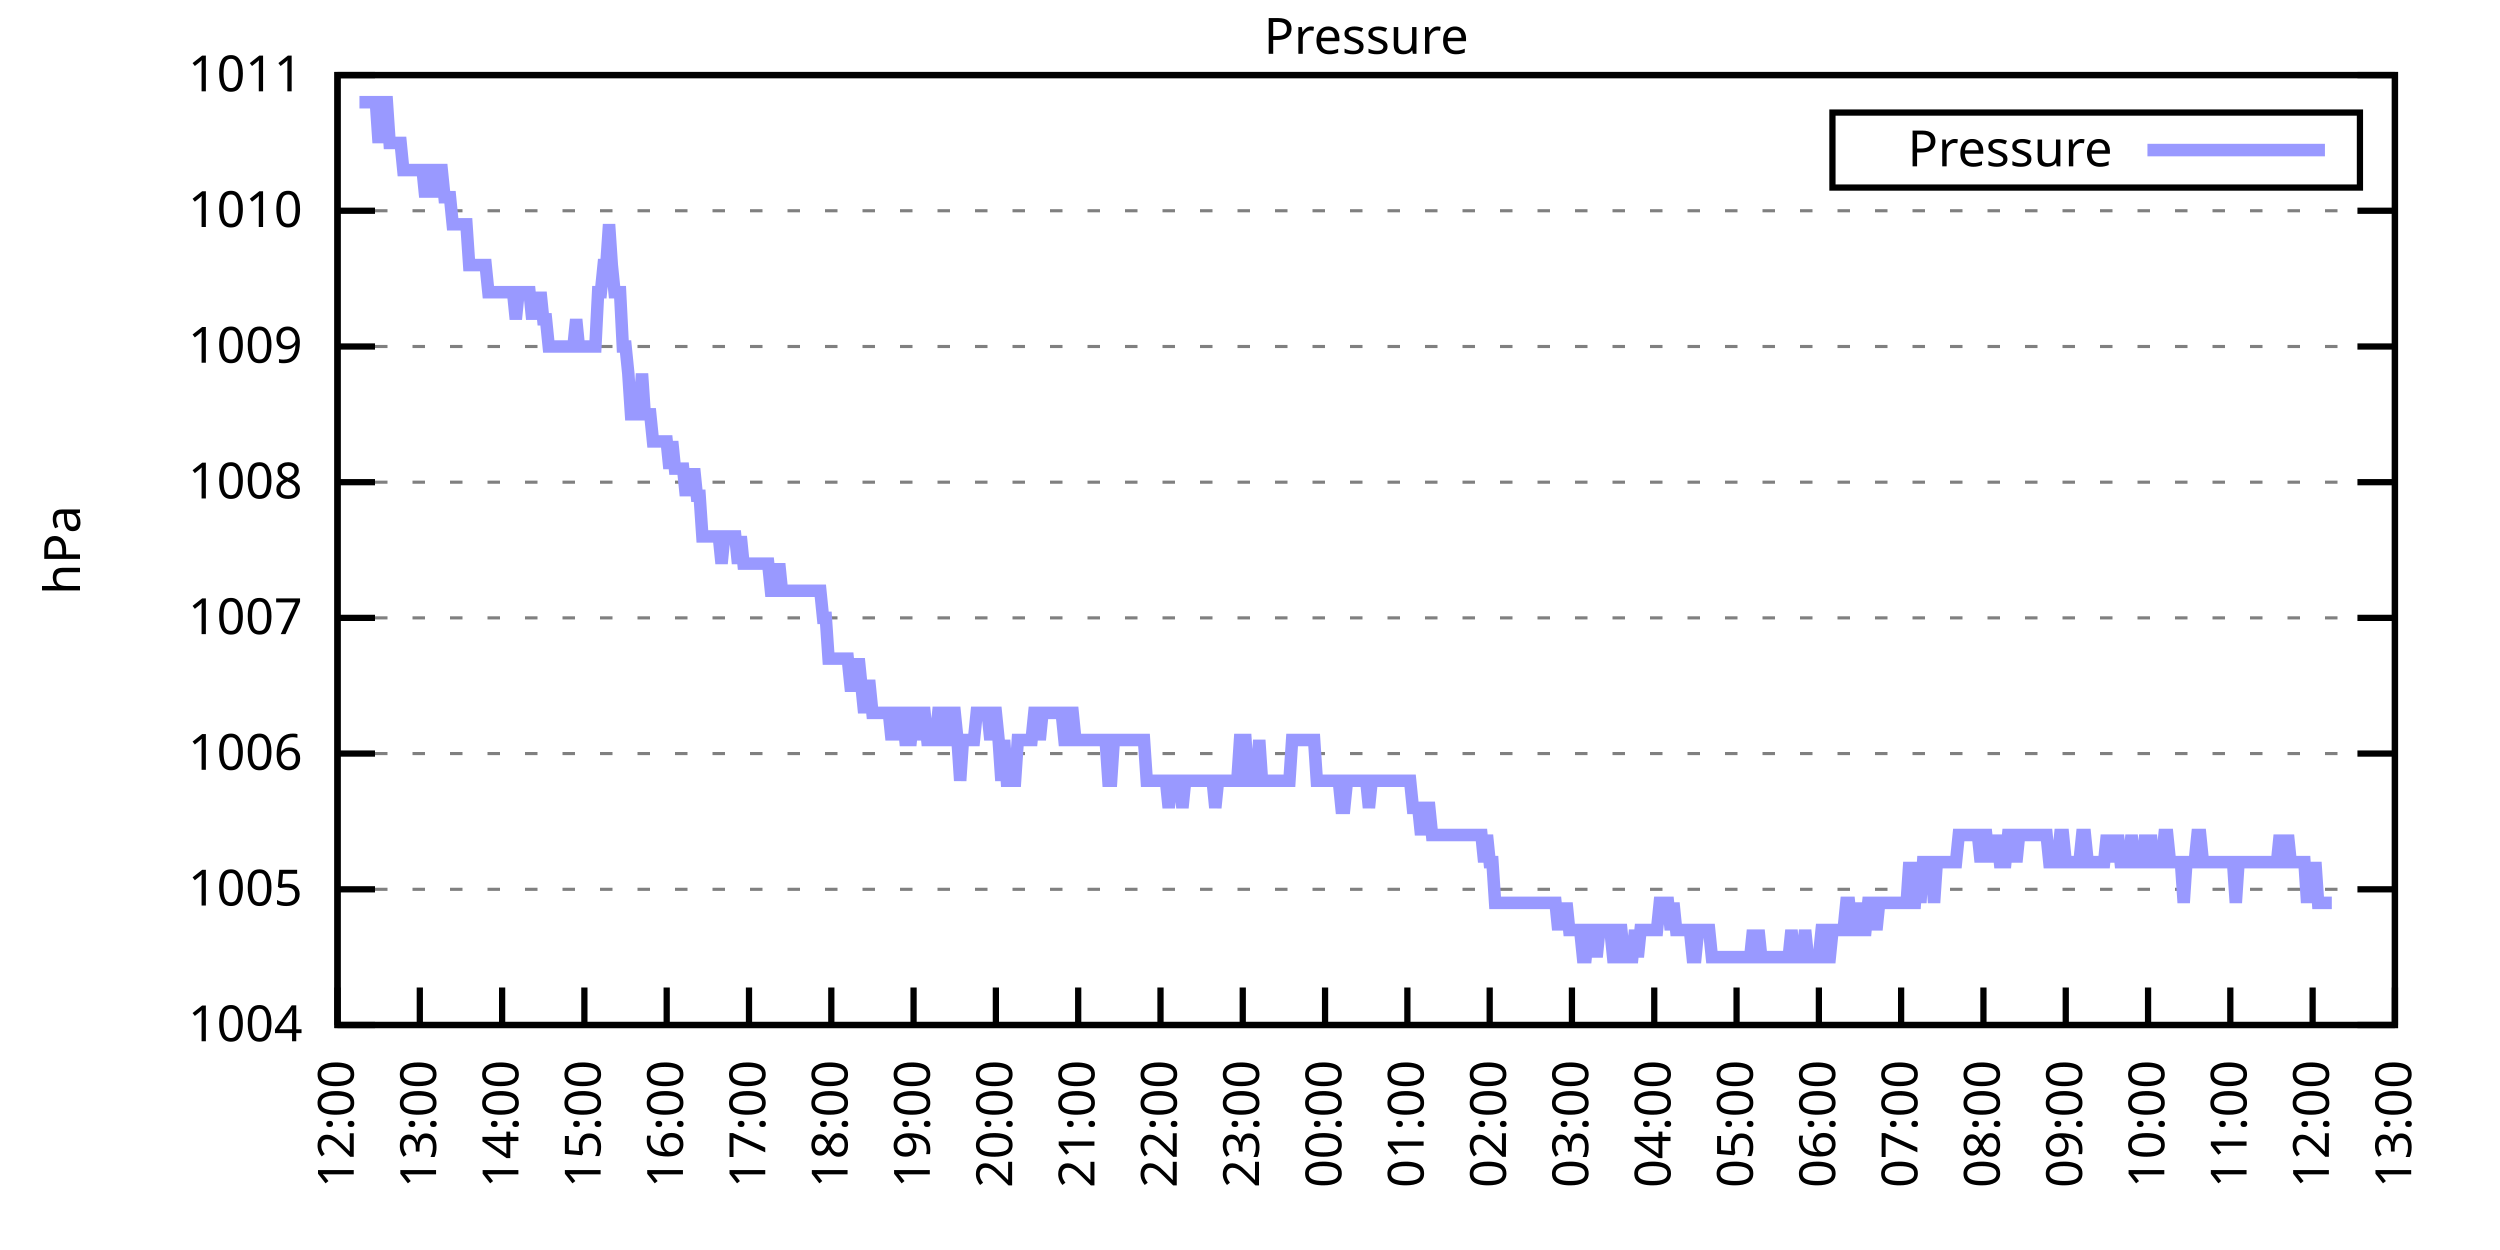
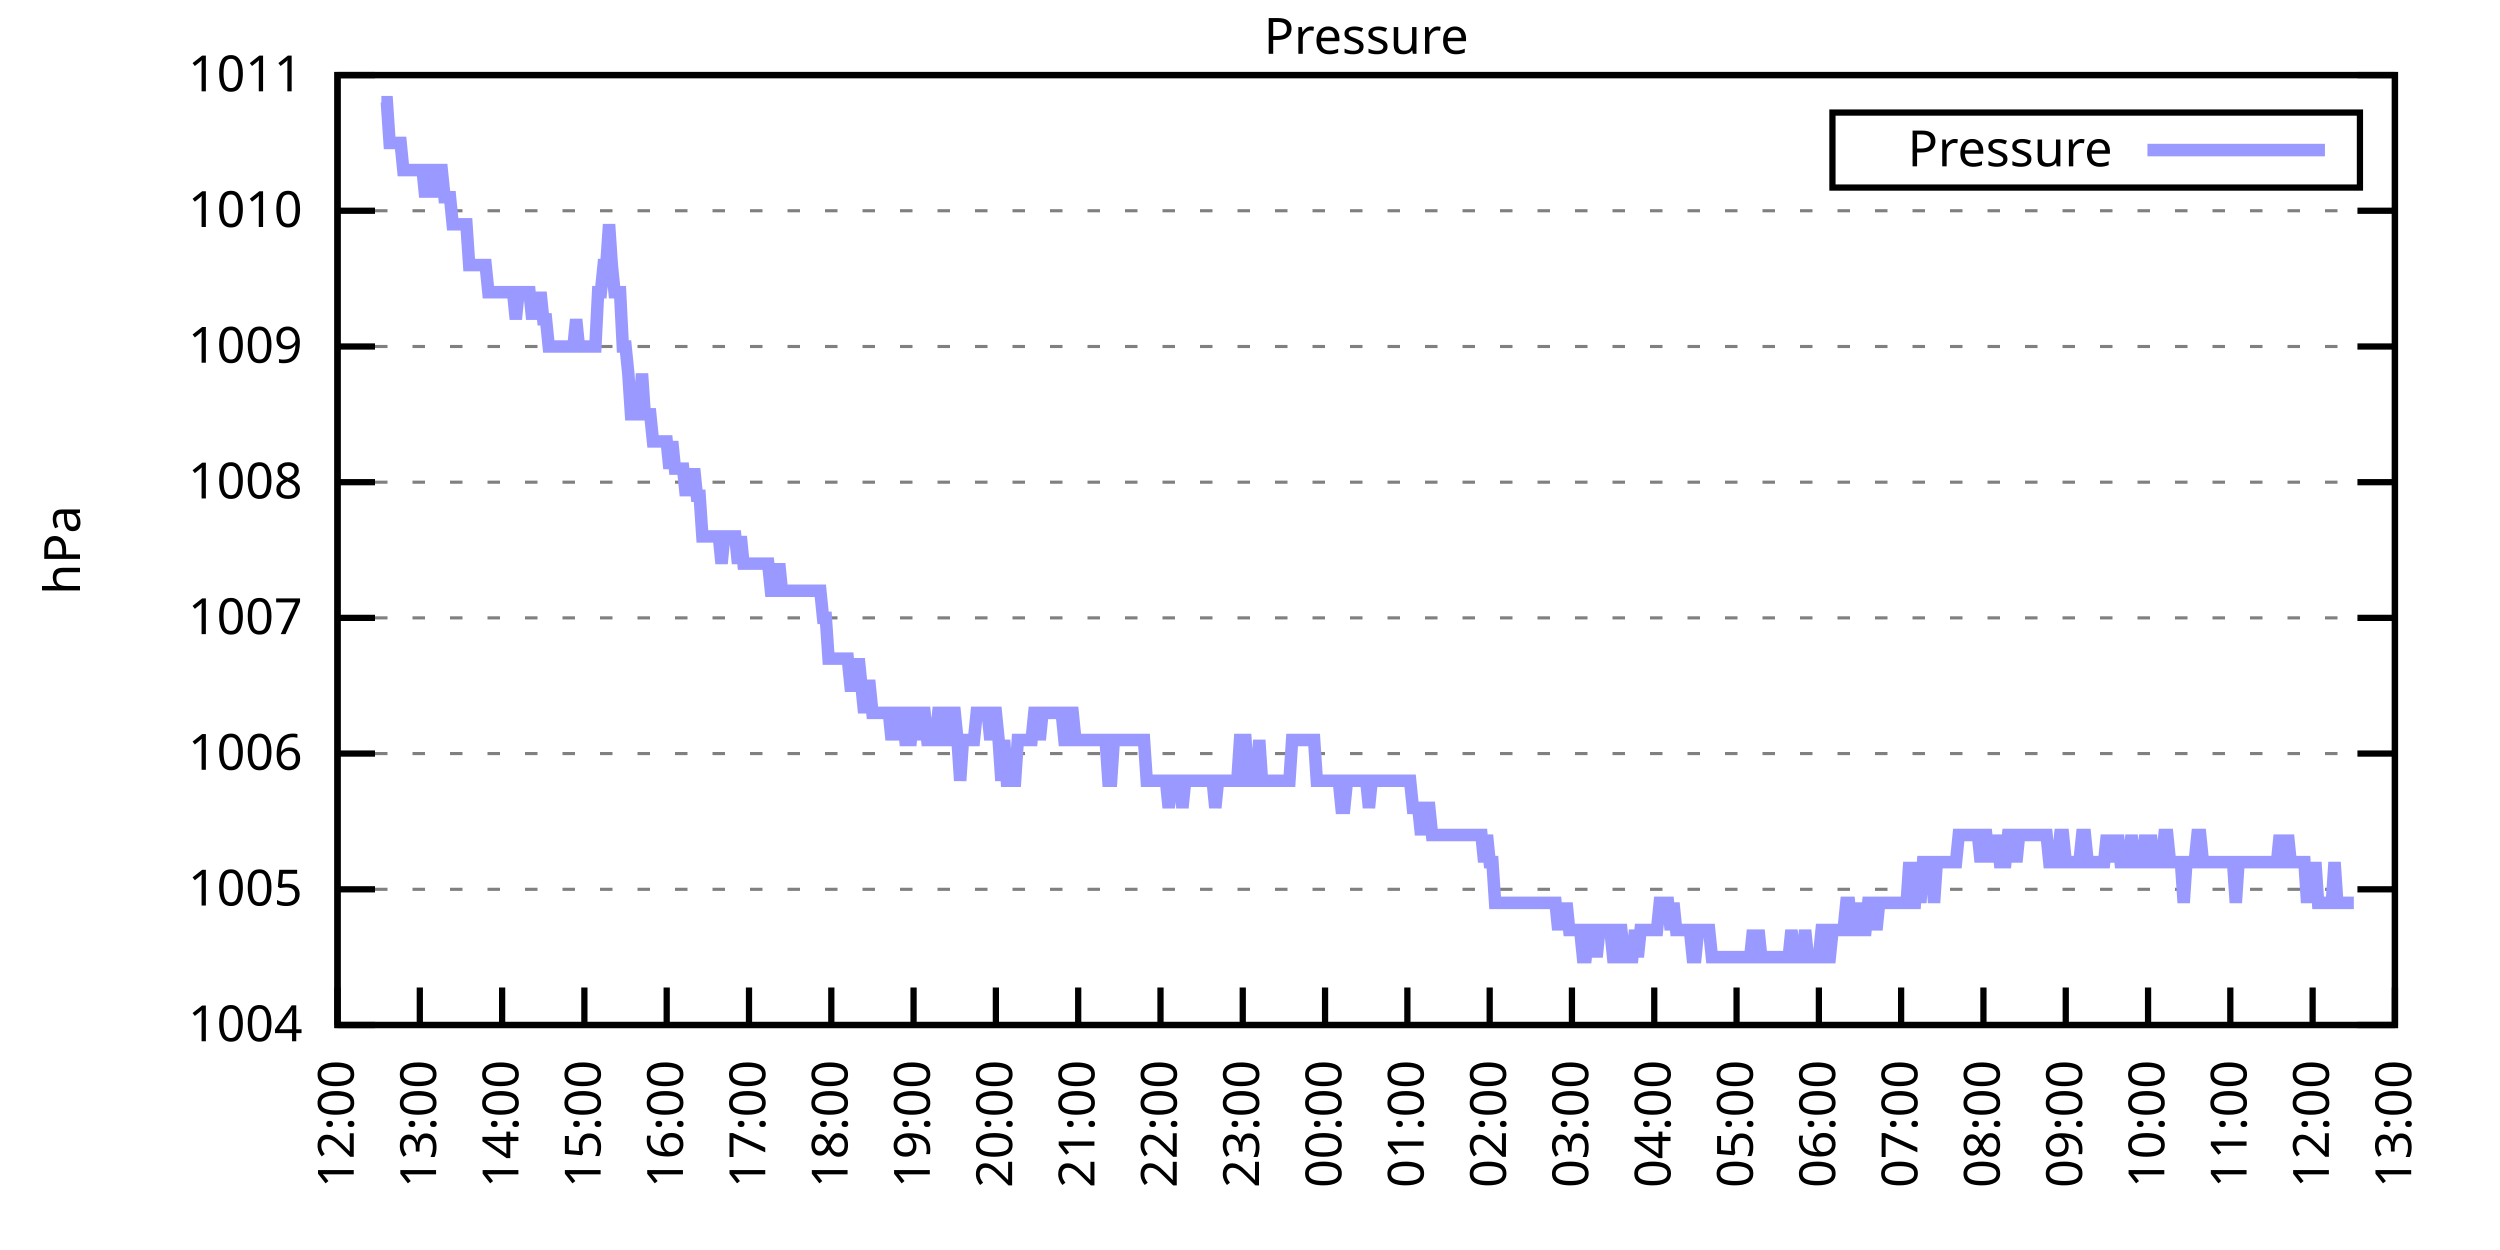
<svg xmlns="http://www.w3.org/2000/svg" xmlns:xlink="http://www.w3.org/1999/xlink" width="400" height="200" viewBox="0 0 400 200">
  <g id="gnuplot_canvas">
    <rect x="0" y="0" width="400" height="200" fill="none" />
    <defs>
      <circle id="gpDot" r="0.5" stroke-width="0.5" stroke="currentColor" />
      <path id="gpPt0" stroke-width="0.333" stroke="currentColor" d="M-1,0 h2 M0,-1 v2" />
      <path id="gpPt1" stroke-width="0.333" stroke="currentColor" d="M-1,-1 L1,1 M1,-1 L-1,1" />
      <path id="gpPt2" stroke-width="0.333" stroke="currentColor" d="M-1,0 L1,0 M0,-1 L0,1 M-1,-1 L1,1 M-1,1 L1,-1" />
      <rect id="gpPt3" stroke-width="0.333" stroke="currentColor" x="-1" y="-1" width="2" height="2" />
      <rect id="gpPt4" stroke-width="0.333" stroke="currentColor" fill="currentColor" x="-1" y="-1" width="2" height="2" />
      <circle id="gpPt5" stroke-width="0.333" stroke="currentColor" cx="0" cy="0" r="1" />
      <use xlink:href="#gpPt5" id="gpPt6" fill="currentColor" stroke="none" />
      <path id="gpPt7" stroke-width="0.333" stroke="currentColor" d="M0,-1.33 L-1.33,0.67 L1.33,0.67 z" />
      <use xlink:href="#gpPt7" id="gpPt8" fill="currentColor" stroke="none" />
      <use xlink:href="#gpPt7" id="gpPt9" stroke="currentColor" transform="rotate(180)" />
      <use xlink:href="#gpPt9" id="gpPt10" fill="currentColor" stroke="none" />
      <use xlink:href="#gpPt3" id="gpPt11" stroke="currentColor" transform="rotate(45)" />
      <use xlink:href="#gpPt11" id="gpPt12" fill="currentColor" stroke="none" />
      <path id="gpPt13" stroke-width="0.333" stroke="currentColor" d="M0,1.330 L1.265,0.411 L0.782,-1.067 L-0.782,-1.076 L-1.265,0.411 z" />
      <use xlink:href="#gpPt13" id="gpPt14" fill="currentColor" stroke="none" />
      <filter id="textbox" filterUnits="objectBoundingBox" x="0" y="0" height="1" width="1">
        <feFlood flood-color="white" flood-opacity="1" result="bgnd" />
        <feComposite in="SourceGraphic" in2="bgnd" operator="atop" />
      </filter>
      <filter id="greybox" filterUnits="objectBoundingBox" x="0" y="0" height="1" width="1">
        <feFlood flood-color="lightgrey" flood-opacity="1" result="grey" />
        <feComposite in="SourceGraphic" in2="grey" operator="atop" />
      </filter>
    </defs>
    <g fill="none" color="white" stroke="currentColor" stroke-width="1.00" stroke-linecap="butt" stroke-linejoin="miter">
</g>
    <g fill="none" color="black" stroke="currentColor" stroke-width="1.00" stroke-linecap="butt" stroke-linejoin="miter">
      <g stroke="none" shape-rendering="crispEdges">
        <polygon fill="rgb(255, 255, 255)" points="54.00,164.00 383.18,164.00 383.18,12.02 54.00,12.02 " />
      </g>
    </g>
    <g fill="none" color="black" stroke="currentColor" stroke-width="1.00" stroke-linecap="butt" stroke-linejoin="miter">
</g>
    <g fill="none" color="black" stroke="black" stroke-width="0.50" stroke-linecap="butt" stroke-linejoin="miter">
</g>
    <g fill="none" color="gray" stroke="currentColor" stroke-width="0.50" stroke-linecap="butt" stroke-linejoin="miter">
      <path stroke="gray" stroke-dasharray="2,4" class="gridline" d="M54.00,164.00 L383.19,164.00  " />
    </g>
    <g fill="none" color="gray" stroke="gray" stroke-width="1.00" stroke-linecap="butt" stroke-linejoin="miter">
</g>
    <g fill="none" color="black" stroke="currentColor" stroke-width="1.00" stroke-linecap="butt" stroke-linejoin="miter">
      <path stroke="black" d="M54.00,164.00 L60.00,164.00 M383.19,164.00 L377.19,164.00  " />
      <g transform="translate(48.40,166.60)" stroke="none" fill="black" font-family="Sans" font-size="8.00" text-anchor="end">
        <text>
          <tspan font-family="Sans"> 1004</tspan>
        </text>
      </g>
    </g>
    <g fill="none" color="black" stroke="currentColor" stroke-width="1.00" stroke-linecap="butt" stroke-linejoin="miter">
</g>
    <g fill="none" color="black" stroke="black" stroke-width="0.50" stroke-linecap="butt" stroke-linejoin="miter">
</g>
    <g fill="none" color="gray" stroke="currentColor" stroke-width="0.50" stroke-linecap="butt" stroke-linejoin="miter">
      <path stroke="gray" stroke-dasharray="2,4" class="gridline" d="M54.00,142.29 L383.19,142.29  " />
    </g>
    <g fill="none" color="gray" stroke="gray" stroke-width="1.00" stroke-linecap="butt" stroke-linejoin="miter">
</g>
    <g fill="none" color="black" stroke="currentColor" stroke-width="1.00" stroke-linecap="butt" stroke-linejoin="miter">
      <path stroke="black" d="M54.00,142.29 L60.00,142.29 M383.19,142.29 L377.19,142.29  " />
      <g transform="translate(48.40,144.89)" stroke="none" fill="black" font-family="Sans" font-size="8.00" text-anchor="end">
        <text>
          <tspan font-family="Sans"> 1005</tspan>
        </text>
      </g>
    </g>
    <g fill="none" color="black" stroke="currentColor" stroke-width="1.00" stroke-linecap="butt" stroke-linejoin="miter">
</g>
    <g fill="none" color="black" stroke="black" stroke-width="0.50" stroke-linecap="butt" stroke-linejoin="miter">
</g>
    <g fill="none" color="gray" stroke="currentColor" stroke-width="0.50" stroke-linecap="butt" stroke-linejoin="miter">
      <path stroke="gray" stroke-dasharray="2,4" class="gridline" d="M54.00,120.57 L383.19,120.57  " />
    </g>
    <g fill="none" color="gray" stroke="gray" stroke-width="1.00" stroke-linecap="butt" stroke-linejoin="miter">
</g>
    <g fill="none" color="black" stroke="currentColor" stroke-width="1.00" stroke-linecap="butt" stroke-linejoin="miter">
      <path stroke="black" d="M54.00,120.57 L60.00,120.57 M383.19,120.57 L377.19,120.57  " />
      <g transform="translate(48.40,123.17)" stroke="none" fill="black" font-family="Sans" font-size="8.00" text-anchor="end">
        <text>
          <tspan font-family="Sans"> 1006</tspan>
        </text>
      </g>
    </g>
    <g fill="none" color="black" stroke="currentColor" stroke-width="1.00" stroke-linecap="butt" stroke-linejoin="miter">
</g>
    <g fill="none" color="black" stroke="black" stroke-width="0.50" stroke-linecap="butt" stroke-linejoin="miter">
</g>
    <g fill="none" color="gray" stroke="currentColor" stroke-width="0.50" stroke-linecap="butt" stroke-linejoin="miter">
      <path stroke="gray" stroke-dasharray="2,4" class="gridline" d="M54.00,98.86 L383.19,98.86  " />
    </g>
    <g fill="none" color="gray" stroke="gray" stroke-width="1.00" stroke-linecap="butt" stroke-linejoin="miter">
</g>
    <g fill="none" color="black" stroke="currentColor" stroke-width="1.00" stroke-linecap="butt" stroke-linejoin="miter">
      <path stroke="black" d="M54.00,98.86 L60.00,98.86 M383.19,98.86 L377.19,98.86  " />
      <g transform="translate(48.40,101.46)" stroke="none" fill="black" font-family="Sans" font-size="8.00" text-anchor="end">
        <text>
          <tspan font-family="Sans"> 1007</tspan>
        </text>
      </g>
    </g>
    <g fill="none" color="black" stroke="currentColor" stroke-width="1.00" stroke-linecap="butt" stroke-linejoin="miter">
</g>
    <g fill="none" color="black" stroke="black" stroke-width="0.50" stroke-linecap="butt" stroke-linejoin="miter">
</g>
    <g fill="none" color="gray" stroke="currentColor" stroke-width="0.50" stroke-linecap="butt" stroke-linejoin="miter">
      <path stroke="gray" stroke-dasharray="2,4" class="gridline" d="M54.00,77.15 L383.19,77.15  " />
    </g>
    <g fill="none" color="gray" stroke="gray" stroke-width="1.00" stroke-linecap="butt" stroke-linejoin="miter">
</g>
    <g fill="none" color="black" stroke="currentColor" stroke-width="1.00" stroke-linecap="butt" stroke-linejoin="miter">
      <path stroke="black" d="M54.00,77.15 L60.00,77.15 M383.19,77.15 L377.19,77.15  " />
      <g transform="translate(48.40,79.75)" stroke="none" fill="black" font-family="Sans" font-size="8.00" text-anchor="end">
        <text>
          <tspan font-family="Sans"> 1008</tspan>
        </text>
      </g>
    </g>
    <g fill="none" color="black" stroke="currentColor" stroke-width="1.00" stroke-linecap="butt" stroke-linejoin="miter">
</g>
    <g fill="none" color="black" stroke="black" stroke-width="0.50" stroke-linecap="butt" stroke-linejoin="miter">
</g>
    <g fill="none" color="gray" stroke="currentColor" stroke-width="0.50" stroke-linecap="butt" stroke-linejoin="miter">
      <path stroke="gray" stroke-dasharray="2,4" class="gridline" d="M54.00,55.44 L383.19,55.44  " />
    </g>
    <g fill="none" color="gray" stroke="gray" stroke-width="1.00" stroke-linecap="butt" stroke-linejoin="miter">
</g>
    <g fill="none" color="black" stroke="currentColor" stroke-width="1.00" stroke-linecap="butt" stroke-linejoin="miter">
      <path stroke="black" d="M54.00,55.44 L60.00,55.44 M383.19,55.44 L377.19,55.44  " />
      <g transform="translate(48.40,58.04)" stroke="none" fill="black" font-family="Sans" font-size="8.00" text-anchor="end">
        <text>
          <tspan font-family="Sans"> 1009</tspan>
        </text>
      </g>
    </g>
    <g fill="none" color="black" stroke="currentColor" stroke-width="1.00" stroke-linecap="butt" stroke-linejoin="miter">
</g>
    <g fill="none" color="black" stroke="black" stroke-width="0.50" stroke-linecap="butt" stroke-linejoin="miter">
</g>
    <g fill="none" color="gray" stroke="currentColor" stroke-width="0.50" stroke-linecap="butt" stroke-linejoin="miter">
      <path stroke="gray" stroke-dasharray="2,4" class="gridline" d="M54.00,33.72 L383.19,33.72  " />
    </g>
    <g fill="none" color="gray" stroke="gray" stroke-width="1.00" stroke-linecap="butt" stroke-linejoin="miter">
</g>
    <g fill="none" color="black" stroke="currentColor" stroke-width="1.00" stroke-linecap="butt" stroke-linejoin="miter">
      <path stroke="black" d="M54.00,33.72 L60.00,33.72 M383.19,33.72 L377.19,33.72  " />
      <g transform="translate(48.40,36.32)" stroke="none" fill="black" font-family="Sans" font-size="8.00" text-anchor="end">
        <text>
          <tspan font-family="Sans"> 1010</tspan>
        </text>
      </g>
    </g>
    <g fill="none" color="black" stroke="currentColor" stroke-width="1.00" stroke-linecap="butt" stroke-linejoin="miter">
</g>
    <g fill="none" color="black" stroke="black" stroke-width="0.50" stroke-linecap="butt" stroke-linejoin="miter">
</g>
    <g fill="none" color="gray" stroke="currentColor" stroke-width="0.50" stroke-linecap="butt" stroke-linejoin="miter">
      <path stroke="gray" stroke-dasharray="2,4" class="gridline" d="M54.00,12.01 L383.19,12.01  " />
    </g>
    <g fill="none" color="gray" stroke="gray" stroke-width="1.00" stroke-linecap="butt" stroke-linejoin="miter">
</g>
    <g fill="none" color="black" stroke="currentColor" stroke-width="1.00" stroke-linecap="butt" stroke-linejoin="miter">
      <path stroke="black" d="M54.00,12.01 L60.00,12.01 M383.19,12.01 L377.19,12.01  " />
      <g transform="translate(48.40,14.61)" stroke="none" fill="black" font-family="Sans" font-size="8.00" text-anchor="end">
        <text>
          <tspan font-family="Sans"> 1011</tspan>
        </text>
      </g>
    </g>
    <g fill="none" color="black" stroke="currentColor" stroke-width="1.00" stroke-linecap="butt" stroke-linejoin="miter">
      <path stroke="black" d="M54.00,164.00 L54.00,158.00  " />
      <g transform="translate(56.60,169.60) rotate(270.00)" stroke="none" fill="black" font-family="Sans" font-size="8.00" text-anchor="end">
        <text>
          <tspan font-family="Sans">12:00</tspan>
        </text>
      </g>
    </g>
    <g fill="none" color="black" stroke="currentColor" stroke-width="1.00" stroke-linecap="butt" stroke-linejoin="miter">
      <path stroke="black" d="M67.17,164.00 L67.17,158.00  " />
      <g transform="translate(69.77,169.60) rotate(270.00)" stroke="none" fill="black" font-family="Sans" font-size="8.00" text-anchor="end">
        <text>
          <tspan font-family="Sans">13:00</tspan>
        </text>
      </g>
    </g>
    <g fill="none" color="black" stroke="currentColor" stroke-width="1.00" stroke-linecap="butt" stroke-linejoin="miter">
      <path stroke="black" d="M80.34,164.00 L80.34,158.00  " />
      <g transform="translate(82.94,169.60) rotate(270.00)" stroke="none" fill="black" font-family="Sans" font-size="8.00" text-anchor="end">
        <text>
          <tspan font-family="Sans">14:00</tspan>
        </text>
      </g>
    </g>
    <g fill="none" color="black" stroke="currentColor" stroke-width="1.00" stroke-linecap="butt" stroke-linejoin="miter">
      <path stroke="black" d="M93.50,164.00 L93.50,158.00  " />
      <g transform="translate(96.10,169.60) rotate(270.00)" stroke="none" fill="black" font-family="Sans" font-size="8.00" text-anchor="end">
        <text>
          <tspan font-family="Sans">15:00</tspan>
        </text>
      </g>
    </g>
    <g fill="none" color="black" stroke="currentColor" stroke-width="1.00" stroke-linecap="butt" stroke-linejoin="miter">
      <path stroke="black" d="M106.67,164.00 L106.67,158.00  " />
      <g transform="translate(109.27,169.60) rotate(270.00)" stroke="none" fill="black" font-family="Sans" font-size="8.00" text-anchor="end">
        <text>
          <tspan font-family="Sans">16:00</tspan>
        </text>
      </g>
    </g>
    <g fill="none" color="black" stroke="currentColor" stroke-width="1.00" stroke-linecap="butt" stroke-linejoin="miter">
      <path stroke="black" d="M119.84,164.00 L119.84,158.00  " />
      <g transform="translate(122.44,169.60) rotate(270.00)" stroke="none" fill="black" font-family="Sans" font-size="8.00" text-anchor="end">
        <text>
          <tspan font-family="Sans">17:00</tspan>
        </text>
      </g>
    </g>
    <g fill="none" color="black" stroke="currentColor" stroke-width="1.00" stroke-linecap="butt" stroke-linejoin="miter">
      <path stroke="black" d="M133.01,164.00 L133.01,158.00  " />
      <g transform="translate(135.61,169.60) rotate(270.00)" stroke="none" fill="black" font-family="Sans" font-size="8.00" text-anchor="end">
        <text>
          <tspan font-family="Sans">18:00</tspan>
        </text>
      </g>
    </g>
    <g fill="none" color="black" stroke="currentColor" stroke-width="1.00" stroke-linecap="butt" stroke-linejoin="miter">
      <path stroke="black" d="M146.17,164.00 L146.17,158.00  " />
      <g transform="translate(148.77,169.60) rotate(270.00)" stroke="none" fill="black" font-family="Sans" font-size="8.00" text-anchor="end">
        <text>
          <tspan font-family="Sans">19:00</tspan>
        </text>
      </g>
    </g>
    <g fill="none" color="black" stroke="currentColor" stroke-width="1.00" stroke-linecap="butt" stroke-linejoin="miter">
      <path stroke="black" d="M159.34,164.00 L159.34,158.00  " />
      <g transform="translate(161.94,169.60) rotate(270.00)" stroke="none" fill="black" font-family="Sans" font-size="8.00" text-anchor="end">
        <text>
          <tspan font-family="Sans">20:00</tspan>
        </text>
      </g>
    </g>
    <g fill="none" color="black" stroke="currentColor" stroke-width="1.00" stroke-linecap="butt" stroke-linejoin="miter">
      <path stroke="black" d="M172.51,164.00 L172.51,158.00  " />
      <g transform="translate(175.11,169.60) rotate(270.00)" stroke="none" fill="black" font-family="Sans" font-size="8.00" text-anchor="end">
        <text>
          <tspan font-family="Sans">21:00</tspan>
        </text>
      </g>
    </g>
    <g fill="none" color="black" stroke="currentColor" stroke-width="1.00" stroke-linecap="butt" stroke-linejoin="miter">
      <path stroke="black" d="M185.68,164.00 L185.68,158.00  " />
      <g transform="translate(188.28,169.60) rotate(270.00)" stroke="none" fill="black" font-family="Sans" font-size="8.00" text-anchor="end">
        <text>
          <tspan font-family="Sans">22:00</tspan>
        </text>
      </g>
    </g>
    <g fill="none" color="black" stroke="currentColor" stroke-width="1.00" stroke-linecap="butt" stroke-linejoin="miter">
      <path stroke="black" d="M198.84,164.00 L198.84,158.00  " />
      <g transform="translate(201.44,169.60) rotate(270.00)" stroke="none" fill="black" font-family="Sans" font-size="8.00" text-anchor="end">
        <text>
          <tspan font-family="Sans">23:00</tspan>
        </text>
      </g>
    </g>
    <g fill="none" color="black" stroke="currentColor" stroke-width="1.00" stroke-linecap="butt" stroke-linejoin="miter">
      <path stroke="black" d="M212.01,164.00 L212.01,158.00  " />
      <g transform="translate(214.61,169.60) rotate(270.00)" stroke="none" fill="black" font-family="Sans" font-size="8.00" text-anchor="end">
        <text>
          <tspan font-family="Sans">00:00</tspan>
        </text>
      </g>
    </g>
    <g fill="none" color="black" stroke="currentColor" stroke-width="1.00" stroke-linecap="butt" stroke-linejoin="miter">
      <path stroke="black" d="M225.18,164.00 L225.18,158.00  " />
      <g transform="translate(227.78,169.60) rotate(270.00)" stroke="none" fill="black" font-family="Sans" font-size="8.00" text-anchor="end">
        <text>
          <tspan font-family="Sans">01:00</tspan>
        </text>
      </g>
    </g>
    <g fill="none" color="black" stroke="currentColor" stroke-width="1.00" stroke-linecap="butt" stroke-linejoin="miter">
      <path stroke="black" d="M238.35,164.00 L238.35,158.00  " />
      <g transform="translate(240.95,169.60) rotate(270.00)" stroke="none" fill="black" font-family="Sans" font-size="8.00" text-anchor="end">
        <text>
          <tspan font-family="Sans">02:00</tspan>
        </text>
      </g>
    </g>
    <g fill="none" color="black" stroke="currentColor" stroke-width="1.00" stroke-linecap="butt" stroke-linejoin="miter">
      <path stroke="black" d="M251.51,164.00 L251.51,158.00  " />
      <g transform="translate(254.11,169.60) rotate(270.00)" stroke="none" fill="black" font-family="Sans" font-size="8.00" text-anchor="end">
        <text>
          <tspan font-family="Sans">03:00</tspan>
        </text>
      </g>
    </g>
    <g fill="none" color="black" stroke="currentColor" stroke-width="1.00" stroke-linecap="butt" stroke-linejoin="miter">
      <path stroke="black" d="M264.68,164.00 L264.68,158.00  " />
      <g transform="translate(267.28,169.60) rotate(270.00)" stroke="none" fill="black" font-family="Sans" font-size="8.00" text-anchor="end">
        <text>
          <tspan font-family="Sans">04:00</tspan>
        </text>
      </g>
    </g>
    <g fill="none" color="black" stroke="currentColor" stroke-width="1.00" stroke-linecap="butt" stroke-linejoin="miter">
      <path stroke="black" d="M277.85,164.00 L277.85,158.00  " />
      <g transform="translate(280.45,169.60) rotate(270.00)" stroke="none" fill="black" font-family="Sans" font-size="8.00" text-anchor="end">
        <text>
          <tspan font-family="Sans">05:00</tspan>
        </text>
      </g>
    </g>
    <g fill="none" color="black" stroke="currentColor" stroke-width="1.00" stroke-linecap="butt" stroke-linejoin="miter">
      <path stroke="black" d="M291.02,164.00 L291.02,158.00  " />
      <g transform="translate(293.62,169.60) rotate(270.00)" stroke="none" fill="black" font-family="Sans" font-size="8.00" text-anchor="end">
        <text>
          <tspan font-family="Sans">06:00</tspan>
        </text>
      </g>
    </g>
    <g fill="none" color="black" stroke="currentColor" stroke-width="1.00" stroke-linecap="butt" stroke-linejoin="miter">
      <path stroke="black" d="M304.18,164.00 L304.18,158.00  " />
      <g transform="translate(306.78,169.60) rotate(270.00)" stroke="none" fill="black" font-family="Sans" font-size="8.00" text-anchor="end">
        <text>
          <tspan font-family="Sans">07:00</tspan>
        </text>
      </g>
    </g>
    <g fill="none" color="black" stroke="currentColor" stroke-width="1.00" stroke-linecap="butt" stroke-linejoin="miter">
      <path stroke="black" d="M317.35,164.00 L317.35,158.00  " />
      <g transform="translate(319.95,169.60) rotate(270.00)" stroke="none" fill="black" font-family="Sans" font-size="8.00" text-anchor="end">
        <text>
          <tspan font-family="Sans">08:00</tspan>
        </text>
      </g>
    </g>
    <g fill="none" color="black" stroke="currentColor" stroke-width="1.00" stroke-linecap="butt" stroke-linejoin="miter">
      <path stroke="black" d="M330.52,164.00 L330.52,158.00  " />
      <g transform="translate(333.12,169.60) rotate(270.00)" stroke="none" fill="black" font-family="Sans" font-size="8.00" text-anchor="end">
        <text>
          <tspan font-family="Sans">09:00</tspan>
        </text>
      </g>
    </g>
    <g fill="none" color="black" stroke="currentColor" stroke-width="1.00" stroke-linecap="butt" stroke-linejoin="miter">
      <path stroke="black" d="M343.69,164.00 L343.69,158.00  " />
      <g transform="translate(346.29,169.60) rotate(270.00)" stroke="none" fill="black" font-family="Sans" font-size="8.00" text-anchor="end">
        <text>
          <tspan font-family="Sans">10:00</tspan>
        </text>
      </g>
    </g>
    <g fill="none" color="black" stroke="currentColor" stroke-width="1.00" stroke-linecap="butt" stroke-linejoin="miter">
      <path stroke="black" d="M356.85,164.00 L356.85,158.00  " />
      <g transform="translate(359.45,169.60) rotate(270.00)" stroke="none" fill="black" font-family="Sans" font-size="8.00" text-anchor="end">
        <text>
          <tspan font-family="Sans">11:00</tspan>
        </text>
      </g>
    </g>
    <g fill="none" color="black" stroke="currentColor" stroke-width="1.00" stroke-linecap="butt" stroke-linejoin="miter">
      <path stroke="black" d="M370.02,164.00 L370.02,158.00  " />
      <g transform="translate(372.62,169.60) rotate(270.00)" stroke="none" fill="black" font-family="Sans" font-size="8.00" text-anchor="end">
        <text>
          <tspan font-family="Sans">12:00</tspan>
        </text>
      </g>
    </g>
    <g fill="none" color="black" stroke="currentColor" stroke-width="1.00" stroke-linecap="butt" stroke-linejoin="miter">
      <path stroke="black" d="M383.19,164.00 L383.19,158.00  " />
      <g transform="translate(385.79,169.60) rotate(270.00)" stroke="none" fill="black" font-family="Sans" font-size="8.00" text-anchor="end">
        <text>
          <tspan font-family="Sans">13:00</tspan>
        </text>
      </g>
    </g>
    <g fill="none" color="black" stroke="currentColor" stroke-width="1.00" stroke-linecap="butt" stroke-linejoin="miter">
</g>
    <g fill="none" color="black" stroke="currentColor" stroke-width="1.00" stroke-linecap="butt" stroke-linejoin="miter">
      <path stroke="black" d="M54.00,12.01 L54.00,164.00 L383.19,164.00 L383.19,12.01 L54.00,12.01 Z  " />
    </g>
    <g fill="none" color="black" stroke="currentColor" stroke-width="1.00" stroke-linecap="butt" stroke-linejoin="miter">
</g>
    <g fill="none" color="black" stroke="currentColor" stroke-width="1.00" stroke-linecap="butt" stroke-linejoin="miter">
      <path stroke="black" d="M293.19,30.01 L293.19,18.01 L377.59,18.01 L377.59,30.01 L293.19,30.01 Z  " />
    </g>
    <g id="Pressure_plot_1">
      <g fill="none" color="white" stroke="black" stroke-width="2.00" stroke-linecap="butt" stroke-linejoin="miter">
</g>
      <g fill="none" color="black" stroke="currentColor" stroke-width="2.00" stroke-linecap="butt" stroke-linejoin="miter">
        <g transform="translate(337.99,26.61)" stroke="none" fill="black" font-family="Sans" font-size="8.00" text-anchor="end">
          <text>
            <tspan font-family="Sans">Pressure</tspan>
          </text>
        </g>
      </g>
      <g fill="none" color="black" stroke="currentColor" stroke-width="2.00" stroke-linecap="butt" stroke-linejoin="miter">
-         <path stroke="rgb(153, 153, 255)" d="M343.59,24.01 L371.99,24.01 M57.51,16.35 L57.95,16.35 L58.39,16.35 L58.83,16.35 L59.27,16.35 L59.71,16.35   L60.14,16.35 L60.58,22.87 L61.02,16.35 L61.46,16.35 L61.90,16.35 L62.34,22.87 L62.78,22.87 L63.22,22.87   L63.66,22.87 L64.10,22.87 L64.53,27.21 L64.97,27.21 L65.41,27.21 L65.85,27.21 L66.29,27.21 L66.73,27.21   L67.17,27.21 L67.61,27.21 L68.05,31.55 L68.48,27.21 L68.92,27.21 L69.36,27.21 L69.80,31.55 L70.24,27.21   L70.68,27.21 L71.12,31.55 L71.56,31.55 L72.00,31.55 L72.43,35.89 L72.87,35.89 L73.31,35.89 L73.75,35.89   L74.19,35.89 L74.63,35.89 L75.07,42.41 L75.51,42.41 L75.95,42.41 L76.38,42.41 L76.82,42.41 L77.26,42.41   L77.70,42.41 L78.14,46.75 L78.58,46.75 L79.02,46.75 L79.46,46.75 L79.90,46.75 L80.34,46.75 L80.77,46.75   L81.21,46.75 L81.65,46.75 L82.09,46.75 L82.53,51.09 L82.97,46.75 L83.41,46.75 L83.85,46.75 L84.29,46.75   L84.72,46.75 L85.16,51.09 L85.60,46.75 L86.04,51.09 L86.48,46.75 L86.92,51.09 L87.36,51.09 L87.80,55.44   L88.24,55.44 L88.67,55.44 L89.11,55.44 L89.55,55.44 L89.99,55.44 L90.43,55.44 L90.87,55.44 L91.31,55.44   L91.75,55.44 L92.19,51.09 L92.62,55.44 L93.06,55.44 L93.50,55.44 L93.94,55.44 L94.38,55.44 L94.82,55.44   L95.26,55.44 L95.70,46.75 L96.14,46.75 L96.58,42.41 L97.01,42.41 L97.45,35.89 L97.89,42.41 L98.33,46.75   L98.77,46.75 L99.21,46.75 L99.65,55.44 L100.09,55.44 L100.53,59.78 L100.96,66.29 L101.40,66.29 L101.84,66.29   L102.28,66.29 L102.72,59.78 L103.16,66.29 L103.60,66.29 L104.04,66.29 L104.48,70.63 L104.91,70.63 L105.35,70.63   L105.79,70.63 L106.23,70.63 L106.67,70.63 L107.11,74.98 L107.55,70.63 L107.99,74.98 L108.43,74.98 L108.87,74.98   L109.30,74.98 L109.74,79.32 L110.18,74.98 L110.62,79.32 L111.06,74.98 L111.50,79.32 L111.94,79.32 L112.38,85.83   L112.82,85.83 L113.25,85.83 L113.69,85.83 L114.13,85.83 L114.57,85.83 L115.01,85.83 L115.45,90.18 L115.89,85.83   L116.33,85.83 L116.77,85.83 L117.20,85.83 L117.64,85.83 L118.08,90.18 L118.52,85.83 L118.96,90.18 L119.40,90.18   L119.84,90.18 L120.28,90.18 L120.72,90.18 L121.15,90.18 L121.59,90.18 L122.03,90.18 L122.47,90.18 L122.91,90.18   L123.35,94.52 L123.79,94.52 L124.23,94.52 L124.67,90.18 L125.11,94.52 L125.54,94.52 L125.98,94.52 L126.42,94.52   L126.86,94.52 L127.30,94.52 L127.74,94.52 L128.18,94.52 L128.62,94.52 L129.06,94.52 L129.49,94.52 L129.93,94.52   L130.37,94.52 L130.81,94.52 L131.25,94.52 L131.69,98.86 L132.13,98.86 L132.57,105.38 L133.01,105.38 L133.44,105.38   L133.88,105.38 L134.32,105.38 L134.76,105.38 L135.20,105.38 L135.64,105.38 L136.08,109.72 L136.52,109.72 L136.96,109.72   L137.39,105.38 L137.83,109.72 L138.27,114.06 L138.71,109.72 L139.15,109.72 L139.59,114.06 L140.03,114.06 L140.47,114.06   L140.91,114.06 L141.35,114.06 L141.78,114.06 L142.22,114.06 L142.66,118.40 L143.10,114.06 L143.54,118.40 L143.98,114.06   L144.42,114.06 L144.86,118.40 L145.30,118.40 L145.73,118.40 L146.17,114.06 L146.61,114.06 L147.05,118.40 L147.49,114.06   L147.93,114.06 L148.37,118.40 L148.81,118.40 L149.25,118.40 L149.68,118.40 L150.12,114.06 L150.56,114.06 L151.00,118.40   L151.44,118.40 L151.88,118.40 L152.32,114.06 L152.76,114.06 L153.20,118.40 L153.63,124.92 L154.07,118.40 L154.51,118.40   L154.95,118.40 L155.39,118.40 L155.83,118.40 L156.27,114.06 L156.71,114.06 L157.15,114.06 L157.59,114.06 L158.02,114.06   L158.46,118.40 L158.90,114.06 L159.34,114.06 L159.78,118.40 L160.22,124.92 L160.66,118.40 L161.10,124.92 L161.54,124.92   L161.97,124.92 L162.41,124.92 L162.85,118.40 L163.29,118.40 L163.73,118.40 L164.17,118.40 L164.61,118.40 L165.05,118.40   L165.49,114.06 L165.92,114.06 L166.36,118.40 L166.80,114.06 L167.24,114.06 L167.68,114.06 L168.12,114.06 L168.56,114.06   L169.00,114.06 L169.44,114.06 L169.87,114.06 L170.31,118.40 L170.75,118.40 L171.19,114.06 L171.63,114.06 L172.07,118.40   L172.51,118.40 L172.95,118.40 L173.39,118.40 L173.83,118.40 L174.26,118.40 L174.70,118.40 L175.14,118.40 L175.58,118.40   L176.02,118.40 L176.46,118.40 L176.90,118.40 L177.34,124.92 L177.78,124.92 L178.21,118.40 L178.65,118.40 L179.09,118.40   L179.53,118.40 L179.97,118.40 L180.41,118.40 L180.85,118.40 L181.29,118.40 L181.73,118.40 L182.16,118.40 L182.60,118.40   L183.04,118.40 L183.48,124.92 L183.92,124.92 L184.36,124.92 L184.80,124.92 L185.24,124.92 L185.68,124.92 L186.11,124.92   L186.55,124.92 L186.99,129.26 L187.43,124.92 L187.87,124.92 L188.31,124.92 L188.75,124.92 L189.19,129.26 L189.63,124.92   L190.07,124.92 L190.50,124.92 L190.94,124.92 L191.38,124.92 L191.82,124.92 L192.26,124.92 L192.70,124.92 L193.14,124.92   L193.58,124.92 L194.02,124.92 L194.45,129.26 L194.89,124.92 L195.33,124.92 L195.77,124.92 L196.21,124.92 L196.65,124.92   L197.09,124.92 L197.53,124.92 L197.97,124.92 L198.40,118.40 L198.84,118.40 L199.28,118.40 L199.72,124.92 L200.16,124.92   L200.60,124.92 L201.04,124.92 L201.48,118.40 L201.92,124.92 L202.35,124.92 L202.79,124.92 L203.23,124.92 L203.67,124.92   L204.11,124.92 L204.55,124.92 L204.99,124.92 L205.43,124.92 L205.87,124.92 L206.31,124.92 L206.74,118.40 L207.18,118.40   L207.62,118.40 L208.06,118.40 L208.50,118.40 L208.94,118.40 L209.38,118.40 L209.82,118.40 L210.26,118.40 L210.69,124.92   L211.13,124.92 L211.57,124.92 L212.01,124.92 L212.45,124.92 L212.89,124.92 L213.33,124.92 L213.77,124.92 L214.21,124.92   L214.64,129.26 L215.08,129.26 L215.52,124.92 L215.96,124.92 L216.40,124.92 L216.84,124.92 L217.28,124.92 L217.72,124.92   L218.16,124.92 L218.60,124.92 L219.03,129.26 L219.47,124.92 L219.91,124.92 L220.35,124.92 L220.79,124.92 L221.23,124.92   L221.67,124.92 L222.11,124.92 L222.55,124.92 L222.98,124.92 L223.42,124.92 L223.86,124.92 L224.30,124.92 L224.74,124.92   L225.18,124.92 L225.62,124.92 L226.06,129.26 L226.50,129.26 L226.93,129.26 L227.37,133.60 L227.81,129.26 L228.25,129.26   L228.69,129.26 L229.13,133.60 L229.57,133.60 L230.01,133.60 L230.45,133.60 L230.88,133.60 L231.32,133.60 L231.76,133.60   L232.20,133.60 L232.64,133.60 L233.08,133.60 L233.52,133.60 L233.96,133.60 L234.40,133.60 L234.84,133.60 L235.27,133.60   L235.71,133.60 L236.15,133.60 L236.59,133.60 L237.03,133.60 L237.47,137.94 L237.91,133.60 L238.35,137.94 L238.79,137.94   L239.22,144.46 L239.66,144.46 L240.10,144.46 L240.54,144.46 L240.98,144.46 L241.42,144.46 L241.86,144.46 L242.30,144.46   L242.74,144.46 L243.17,144.46 L243.61,144.46 L244.05,144.46 L244.49,144.46 L244.93,144.46 L245.37,144.46 L245.81,144.46   L246.25,144.46 L246.69,144.46 L247.12,144.46 L247.56,144.46 L248.00,144.46 L248.44,144.46 L248.88,144.46 L249.32,148.80   L249.76,144.46 L250.20,148.80 L250.64,144.46 L251.08,148.80 L251.51,148.80 L251.95,148.80 L252.39,148.80 L252.83,148.80   L253.27,153.14 L253.71,153.14 L254.15,148.80 L254.59,148.80 L255.03,148.80 L255.46,153.14 L255.90,148.80 L256.34,148.80   L256.78,148.80 L257.22,148.80 L257.66,148.80 L258.10,153.14 L258.54,153.14 L258.98,148.80 L259.41,148.80 L259.85,153.14   L260.29,153.14 L260.73,153.14 L261.17,153.14 L261.61,148.80 L262.05,153.14 L262.49,148.80 L262.93,148.80 L263.36,148.80   L263.80,148.80 L264.24,148.80 L264.68,148.80 L265.12,148.80 L265.56,144.46 L266.00,144.46 L266.44,144.46 L266.88,144.46   L267.32,148.80 L267.75,144.46 L268.19,148.80 L268.63,148.80 L269.07,148.80 L269.51,148.80 L269.95,148.80 L270.39,148.80   L270.83,153.14 L271.27,153.14 L271.70,148.80 L272.14,148.80 L272.58,148.80 L273.02,148.80 L273.46,148.80 L273.90,153.14   L274.34,153.14 L274.78,153.14 L275.22,153.14 L275.65,153.14 L276.09,153.14 L276.53,153.14 L276.97,153.14 L277.41,153.14   L277.85,153.14 L278.29,153.14 L278.73,153.14 L279.17,153.14 L279.60,153.14 L280.04,153.14 L280.48,148.80 L280.92,153.14   L281.36,148.80 L281.80,153.14 L282.24,153.14 L282.68,153.14 L283.12,153.14 L283.56,153.14 L283.99,153.14 L284.43,153.14   L284.87,153.14 L285.31,153.14 L285.75,153.14 L286.19,153.14 L286.63,148.80 L287.07,153.14 L287.51,153.14 L287.94,153.14   L288.38,153.14 L288.82,148.80 L289.26,153.14 L289.70,153.14 L290.14,153.14 L290.58,153.14 L291.02,153.14 L291.46,148.80   L291.89,148.80 L292.33,153.14 L292.77,153.14 L293.21,148.80 L293.65,148.80 L294.09,148.80 L294.53,148.80 L294.97,148.80   L295.41,144.46 L295.84,144.46 L296.28,148.80 L296.72,148.80 L297.16,148.80 L297.60,144.46 L298.04,148.80 L298.48,148.80   L298.92,144.46 L299.36,144.46 L299.80,144.46 L300.23,148.80 L300.67,144.46 L301.11,144.46 L301.55,144.46 L301.99,144.46   L302.43,144.46 L302.87,144.46 L303.31,144.46 L303.75,144.46 L304.18,144.46 L304.62,144.46 L305.06,144.46 L305.50,137.94   L305.94,144.46 L306.38,144.46 L306.82,137.94 L307.26,144.46 L307.70,137.94 L308.13,137.94 L308.57,137.94 L309.01,137.94   L309.45,144.46 L309.89,137.94 L310.33,137.94 L310.77,137.94 L311.21,137.94 L311.65,137.94 L312.08,137.94 L312.52,137.94   L312.96,137.94 L313.40,133.60 L313.84,133.60 L314.28,133.60 L314.72,133.60 L315.16,133.60 L315.60,133.60 L316.04,133.60   L316.47,133.60 L316.91,137.94 L317.35,133.60 L317.79,133.60 L318.23,137.94 L318.67,133.60 L319.11,137.94 L319.55,133.60   L319.99,137.94 L320.42,137.94 L320.86,137.94 L321.30,133.60 L321.74,133.60 L322.18,133.60 L322.62,137.94 L323.06,133.60   L323.50,133.60 L323.94,133.60 L324.37,133.60 L324.81,133.60 L325.25,133.60 L325.69,133.60 L326.13,133.60 L326.57,133.60   L327.01,133.60 L327.45,133.60 L327.89,137.94 L328.33,137.94 L328.76,137.94 L329.20,137.94 L329.64,133.60 L330.08,133.60   L330.52,137.94 L330.96,137.94 L331.40,137.94 L331.84,137.94 L332.28,137.94 L332.71,137.94 L333.15,133.60 L333.59,133.60   L334.03,137.94 L334.47,137.94 L334.91,137.94 L335.35,137.94 L335.79,137.94 L336.23,137.94 L336.66,137.94 L337.10,133.60   L337.54,137.94 L337.98,133.60 L338.42,137.94 L338.86,133.60 L339.30,137.94 L339.74,137.94 L340.18,137.94 L340.61,137.94   L341.05,133.60 L341.49,137.94 L341.93,137.94 L342.37,137.94 L342.81,137.94 L343.25,133.60 L343.69,137.94 L344.13,133.60   L344.57,137.94 L345.00,137.94 L345.44,137.94 L345.88,137.94 L346.32,133.60 L346.76,133.60 L347.20,137.94 L347.64,137.94   L348.08,137.94 L348.52,137.94 L348.95,137.94 L349.39,144.46 L349.83,137.94 L350.27,137.94 L350.71,137.94 L351.15,137.94   L351.59,133.60 L352.03,133.60 L352.47,137.94 L352.90,137.94 L353.34,137.94 L353.78,137.94 L354.22,137.94 L354.66,137.94   L355.10,137.94 L355.54,137.94 L355.98,137.94 L356.42,137.94 L356.85,137.94 L357.29,137.94 L357.73,144.46 L358.17,137.94   L358.61,137.94 L359.05,137.94 L359.49,137.94 L359.93,137.94 L360.37,137.94 L360.81,137.94 L361.24,137.94 L361.68,137.94   L362.12,137.94 L362.56,137.94 L363.00,137.94 L363.44,137.94 L363.88,137.94 L364.32,137.94 L364.76,133.60 L365.19,137.94   L365.63,137.94 L366.07,133.60 L366.51,137.94 L366.95,137.94 L367.39,137.94 L367.83,137.94 L368.27,137.94 L368.71,137.94   L369.14,144.46 L369.58,137.94 L370.02,144.46 L370.46,137.94 L370.90,144.46 L371.34,144.46 L371.78,144.46 L372.22,144.46   L372.66,144.46 L373.09,144.46  " />
+         <path stroke="rgb(153, 153, 255)" d="M343.59,24.01 L371.99,24.01 M61.02,16.35 L61.46,16.35 L61.90,16.35 L62.34,22.87 L62.78,22.87 L63.22,22.87   L63.66,22.87 L64.10,22.87 L64.53,27.21 L64.97,27.21 L65.41,27.21 L65.85,27.21 L66.29,27.21 L66.73,27.21   L67.17,27.21 L67.61,27.21 L68.05,31.55 L68.48,27.21 L68.92,27.21 L69.36,27.21 L69.80,31.55 L70.24,27.21   L70.68,27.21 L71.12,31.55 L71.56,31.55 L72.00,31.55 L72.43,35.89 L72.87,35.89 L73.31,35.89 L73.75,35.89   L74.19,35.89 L74.63,35.89 L75.07,42.41 L75.51,42.41 L75.95,42.41 L76.38,42.41 L76.82,42.41 L77.26,42.41   L77.70,42.41 L78.14,46.75 L78.58,46.75 L79.02,46.75 L79.46,46.75 L79.90,46.75 L80.34,46.75 L80.77,46.75   L81.21,46.75 L81.65,46.75 L82.09,46.75 L82.53,51.09 L82.97,46.75 L83.41,46.75 L83.85,46.75 L84.29,46.75   L84.72,46.75 L85.16,51.09 L85.60,46.75 L86.04,51.09 L86.48,46.75 L86.92,51.09 L87.36,51.09 L87.80,55.44   L88.24,55.44 L88.67,55.44 L89.11,55.44 L89.55,55.44 L89.99,55.44 L90.43,55.44 L90.87,55.44 L91.31,55.44   L91.75,55.44 L92.19,51.09 L92.62,55.44 L93.06,55.44 L93.50,55.44 L93.94,55.44 L94.38,55.44 L94.82,55.44   L95.26,55.44 L95.70,46.75 L96.14,46.75 L96.58,42.41 L97.01,42.41 L97.45,35.89 L97.89,42.41 L98.33,46.75   L98.77,46.75 L99.21,46.75 L99.65,55.44 L100.09,55.44 L100.53,59.78 L100.96,66.29 L101.40,66.29 L101.84,66.29   L102.28,66.29 L102.72,59.78 L103.16,66.29 L103.60,66.29 L104.04,66.29 L104.48,70.63 L104.91,70.63 L105.35,70.63   L105.79,70.63 L106.23,70.63 L106.67,70.63 L107.11,74.98 L107.55,70.63 L107.99,74.98 L108.43,74.98 L108.87,74.98   L109.30,74.98 L109.74,79.32 L110.18,74.98 L110.62,79.32 L111.06,74.98 L111.50,79.32 L111.94,79.32 L112.38,85.83   L112.82,85.83 L113.25,85.83 L113.69,85.83 L114.13,85.83 L114.57,85.83 L115.01,85.83 L115.45,90.18 L115.89,85.83   L116.33,85.83 L116.77,85.83 L117.20,85.83 L117.64,85.83 L118.08,90.18 L118.52,85.83 L118.96,90.18 L119.40,90.18   L119.84,90.18 L120.28,90.18 L120.72,90.18 L121.15,90.18 L121.59,90.18 L122.03,90.18 L122.47,90.18 L122.91,90.18   L123.35,94.52 L123.79,94.52 L124.23,94.52 L124.67,90.18 L125.11,94.52 L125.54,94.52 L125.98,94.52 L126.42,94.52   L126.86,94.52 L127.30,94.52 L127.74,94.52 L128.18,94.52 L128.62,94.52 L129.06,94.52 L129.49,94.52 L129.93,94.52   L130.37,94.52 L130.81,94.52 L131.25,94.52 L131.69,98.86 L132.13,98.86 L132.57,105.38 L133.01,105.38 L133.44,105.38   L133.88,105.38 L134.32,105.38 L134.76,105.38 L135.20,105.38 L135.64,105.38 L136.08,109.72 L136.52,109.72 L136.96,109.72   L137.39,105.38 L137.83,109.72 L138.27,114.06 L138.71,109.72 L139.15,109.72 L139.59,114.06 L140.03,114.06 L140.47,114.06   L140.91,114.06 L141.35,114.06 L141.78,114.06 L142.22,114.06 L142.66,118.40 L143.10,114.06 L143.54,118.40 L143.98,114.06   L144.42,114.06 L144.86,118.40 L145.30,118.40 L145.73,118.40 L146.17,114.06 L146.61,114.06 L147.05,118.40 L147.49,114.06   L147.93,114.06 L148.37,118.40 L148.81,118.40 L149.25,118.40 L149.68,118.40 L150.12,114.06 L150.56,114.06 L151.00,118.40   L151.44,118.40 L151.88,118.40 L152.32,114.06 L152.76,114.06 L153.20,118.40 L153.63,124.92 L154.07,118.40 L154.51,118.40   L154.95,118.40 L155.39,118.40 L155.83,118.40 L156.27,114.06 L156.71,114.06 L157.15,114.06 L157.59,114.06 L158.02,114.06   L158.46,118.40 L158.90,114.06 L159.34,114.06 L159.78,118.40 L160.22,124.92 L160.66,118.40 L161.10,124.92 L161.54,124.92   L161.97,124.92 L162.41,124.92 L162.85,118.40 L163.29,118.40 L163.73,118.40 L164.17,118.40 L164.61,118.40 L165.05,118.40   L165.49,114.06 L165.92,114.06 L166.36,118.40 L166.80,114.06 L167.24,114.06 L167.68,114.06 L168.12,114.06 L168.56,114.06   L169.00,114.06 L169.44,114.06 L169.87,114.06 L170.31,118.40 L170.75,118.40 L171.19,114.06 L171.63,114.06 L172.07,118.40   L172.51,118.40 L172.95,118.40 L173.39,118.40 L173.83,118.40 L174.26,118.40 L174.70,118.40 L175.14,118.40 L175.58,118.40   L176.02,118.40 L176.46,118.40 L176.90,118.40 L177.34,124.92 L177.78,124.92 L178.21,118.40 L178.65,118.40 L179.09,118.40   L179.53,118.40 L179.97,118.40 L180.41,118.40 L180.85,118.40 L181.29,118.40 L181.73,118.40 L182.16,118.40 L182.60,118.40   L183.04,118.40 L183.48,124.92 L183.92,124.92 L184.36,124.92 L184.80,124.92 L185.24,124.92 L185.68,124.92 L186.11,124.92   L186.55,124.92 L186.99,129.26 L187.43,124.92 L187.87,124.92 L188.31,124.92 L188.75,124.92 L189.19,129.26 L189.63,124.92   L190.07,124.92 L190.50,124.92 L190.94,124.92 L191.38,124.92 L191.82,124.92 L192.26,124.92 L192.70,124.92 L193.14,124.92   L193.58,124.92 L194.02,124.92 L194.45,129.26 L194.89,124.92 L195.33,124.92 L195.77,124.92 L196.21,124.92 L196.65,124.92   L197.09,124.92 L197.53,124.92 L197.97,124.92 L198.40,118.40 L198.84,118.40 L199.28,118.40 L199.72,124.92 L200.16,124.92   L200.60,124.92 L201.04,124.92 L201.48,118.40 L201.92,124.92 L202.35,124.92 L202.79,124.92 L203.23,124.92 L203.67,124.92   L204.11,124.92 L204.55,124.92 L204.99,124.92 L205.43,124.92 L205.87,124.92 L206.31,124.92 L206.74,118.40 L207.18,118.40   L207.62,118.40 L208.06,118.40 L208.50,118.40 L208.94,118.40 L209.38,118.40 L209.82,118.40 L210.26,118.40 L210.69,124.92   L211.13,124.92 L211.57,124.92 L212.01,124.92 L212.45,124.92 L212.89,124.92 L213.33,124.92 L213.77,124.92 L214.21,124.92   L214.64,129.26 L215.08,129.26 L215.52,124.92 L215.96,124.92 L216.40,124.92 L216.84,124.92 L217.28,124.92 L217.72,124.92   L218.16,124.92 L218.60,124.92 L219.03,129.26 L219.47,124.92 L219.91,124.92 L220.35,124.92 L220.79,124.92 L221.23,124.92   L221.67,124.92 L222.11,124.92 L222.55,124.92 L222.98,124.92 L223.42,124.92 L223.86,124.92 L224.30,124.92 L224.74,124.92   L225.18,124.92 L225.62,124.92 L226.06,129.26 L226.50,129.26 L226.93,129.26 L227.37,133.60 L227.81,129.26 L228.25,129.26   L228.69,129.26 L229.13,133.60 L229.57,133.60 L230.01,133.60 L230.45,133.60 L230.88,133.60 L231.32,133.60 L231.76,133.60   L232.20,133.60 L232.64,133.60 L233.08,133.60 L233.52,133.60 L233.96,133.60 L234.40,133.60 L234.84,133.60 L235.27,133.60   L235.71,133.60 L236.15,133.60 L236.59,133.60 L237.03,133.60 L237.47,137.94 L237.91,133.60 L238.35,137.94 L238.79,137.94   L239.22,144.46 L239.66,144.46 L240.10,144.46 L240.54,144.46 L240.98,144.46 L241.42,144.46 L241.86,144.46 L242.30,144.46   L242.74,144.46 L243.17,144.46 L243.61,144.46 L244.05,144.46 L244.49,144.46 L244.93,144.46 L245.37,144.46 L245.81,144.46   L246.25,144.46 L246.69,144.46 L247.12,144.46 L247.56,144.46 L248.00,144.46 L248.44,144.46 L248.88,144.46 L249.32,148.80   L249.76,144.46 L250.20,148.80 L250.64,144.46 L251.08,148.80 L251.51,148.80 L251.95,148.80 L252.39,148.80 L252.83,148.80   L253.27,153.14 L253.71,153.14 L254.15,148.80 L254.59,148.80 L255.03,148.80 L255.46,153.14 L255.90,148.80 L256.34,148.80   L256.78,148.80 L257.22,148.80 L257.66,148.80 L258.10,153.14 L258.54,153.14 L258.98,148.80 L259.41,148.80 L259.85,153.14   L260.29,153.14 L260.73,153.14 L261.17,153.14 L261.61,148.80 L262.05,153.14 L262.49,148.80 L262.93,148.80 L263.36,148.80   L263.80,148.80 L264.24,148.80 L264.68,148.80 L265.12,148.80 L265.56,144.46 L266.00,144.46 L266.44,144.46 L266.88,144.46   L267.32,148.80 L267.75,144.46 L268.19,148.80 L268.63,148.80 L269.07,148.80 L269.51,148.80 L269.95,148.80 L270.39,148.80   L270.83,153.14 L271.27,153.14 L271.70,148.80 L272.14,148.80 L272.58,148.80 L273.02,148.80 L273.46,148.80 L273.90,153.14   L274.34,153.14 L274.78,153.14 L275.22,153.14 L275.65,153.14 L276.09,153.14 L276.53,153.14 L276.97,153.14 L277.41,153.14   L277.85,153.14 L278.29,153.14 L278.73,153.14 L279.17,153.14 L279.60,153.14 L280.04,153.14 L280.48,148.80 L280.92,153.14   L281.36,148.80 L281.80,153.14 L282.24,153.14 L282.68,153.14 L283.12,153.14 L283.56,153.14 L283.99,153.14 L284.43,153.14   L284.87,153.14 L285.31,153.14 L285.75,153.14 L286.19,153.14 L286.63,148.80 L287.07,153.14 L287.51,153.14 L287.94,153.14   L288.38,153.14 L288.82,148.80 L289.26,153.14 L289.70,153.14 L290.14,153.14 L290.58,153.14 L291.02,153.14 L291.46,148.80   L291.89,148.80 L292.33,153.14 L292.77,153.14 L293.21,148.80 L293.65,148.80 L294.09,148.80 L294.53,148.80 L294.97,148.80   L295.41,144.46 L295.84,144.46 L296.28,148.80 L296.72,148.80 L297.16,148.80 L297.60,144.46 L298.04,148.80 L298.48,148.80   L298.92,144.46 L299.36,144.46 L299.80,144.46 L300.23,148.80 L300.67,144.46 L301.11,144.46 L301.55,144.46 L301.99,144.46   L302.43,144.46 L302.87,144.46 L303.31,144.46 L303.75,144.46 L304.18,144.46 L304.62,144.46 L305.06,144.46 L305.50,137.94   L305.94,144.46 L306.38,144.46 L306.82,137.94 L307.26,144.46 L307.70,137.94 L308.13,137.94 L308.57,137.94 L309.01,137.94   L309.45,144.46 L309.89,137.94 L310.33,137.94 L310.77,137.94 L311.21,137.94 L311.65,137.94 L312.08,137.94 L312.52,137.94   L312.96,137.94 L313.40,133.60 L313.84,133.60 L314.28,133.60 L314.72,133.60 L315.16,133.60 L315.60,133.60 L316.04,133.60   L316.47,133.60 L316.91,137.94 L317.35,133.60 L317.79,133.60 L318.23,137.94 L318.67,133.60 L319.11,137.94 L319.55,133.60   L319.99,137.94 L320.42,137.94 L320.86,137.94 L321.30,133.60 L321.74,133.60 L322.18,133.60 L322.62,137.94 L323.06,133.60   L323.50,133.60 L323.94,133.60 L324.37,133.60 L324.81,133.60 L325.25,133.60 L325.69,133.60 L326.13,133.60 L326.57,133.60   L327.01,133.60 L327.45,133.60 L327.89,137.94 L328.33,137.94 L328.76,137.94 L329.20,137.94 L329.64,133.60 L330.08,133.60   L330.52,137.94 L330.96,137.94 L331.40,137.94 L331.84,137.94 L332.28,137.94 L332.71,137.94 L333.15,133.60 L333.59,133.60   L334.03,137.94 L334.47,137.94 L334.91,137.94 L335.35,137.94 L335.79,137.94 L336.23,137.94 L336.66,137.94 L337.10,133.60   L337.54,137.94 L337.98,133.60 L338.42,137.94 L338.86,133.60 L339.30,137.94 L339.74,137.94 L340.18,137.94 L340.61,137.94   L341.05,133.60 L341.49,137.94 L341.93,137.94 L342.37,137.94 L342.81,137.94 L343.25,133.60 L343.69,137.94 L344.13,133.60   L344.57,137.94 L345.00,137.94 L345.44,137.94 L345.88,137.94 L346.32,133.60 L346.76,133.60 L347.20,137.94 L347.64,137.94   L348.08,137.94 L348.52,137.94 L348.95,137.94 L349.39,144.46 L349.83,137.94 L350.27,137.94 L350.71,137.94 L351.15,137.94   L351.59,133.60 L352.03,133.60 L352.47,137.94 L352.90,137.94 L353.34,137.94 L353.78,137.94 L354.22,137.94 L354.66,137.94   L355.10,137.94 L355.54,137.94 L355.98,137.94 L356.42,137.94 L356.85,137.94 L357.29,137.94 L357.73,144.46 L358.17,137.94   L358.61,137.94 L359.05,137.94 L359.49,137.94 L359.93,137.94 L360.37,137.94 L360.81,137.94 L361.24,137.94 L361.68,137.94   L362.12,137.94 L362.56,137.94 L363.00,137.94 L363.44,137.94 L363.88,137.94 L364.32,137.94 L364.76,133.60 L365.19,137.94   L365.63,137.94 L366.07,133.60 L366.51,137.94 L366.95,137.94 L367.39,137.94 L367.83,137.94 L368.27,137.94 L368.71,137.94   L369.14,144.46 L369.58,137.94 L370.02,144.46 L370.46,137.94 L370.90,144.46 L371.34,144.46 L371.78,144.46 L372.22,144.46   L372.66,144.46 L373.09,144.46 L373.53,137.94 L373.97,144.46 L374.41,144.46 L374.85,144.46 L375.29,144.46 L375.73,144.46   L376.17,144.46 L376.61,144.46  " />
      </g>
    </g>
    <g fill="none" color="black" stroke="currentColor" stroke-width="2.00" stroke-linecap="butt" stroke-linejoin="miter">
</g>
    <g fill="none" color="black" stroke="black" stroke-width="1.00" stroke-linecap="butt" stroke-linejoin="miter">
</g>
    <g fill="none" color="black" stroke="currentColor" stroke-width="1.00" stroke-linecap="butt" stroke-linejoin="miter">
      <path stroke="black" d="M54.00,12.01 L54.00,164.00 L383.19,164.00 L383.19,12.01 L54.00,12.01 Z  " />
      <g transform="translate(12.80,88.01) rotate(270.00)" stroke="none" fill="black" font-family="Sans" font-size="8.00" text-anchor="middle">
        <text>
          <tspan font-family="Sans">hPa</tspan>
        </text>
      </g>
    </g>
    <g fill="none" color="black" stroke="currentColor" stroke-width="1.00" stroke-linecap="butt" stroke-linejoin="miter">
</g>
    <g fill="none" color="black" stroke="currentColor" stroke-width="1.00" stroke-linecap="butt" stroke-linejoin="miter">
      <g transform="translate(218.59,8.61)" stroke="none" fill="black" font-family="Sans" font-size="8.00" text-anchor="middle">
        <text>
          <tspan font-family="Sans">Pressure</tspan>
        </text>
      </g>
    </g>
    <g fill="none" color="black" stroke="currentColor" stroke-width="1.00" stroke-linecap="butt" stroke-linejoin="miter">
</g>
  </g>
</svg>
